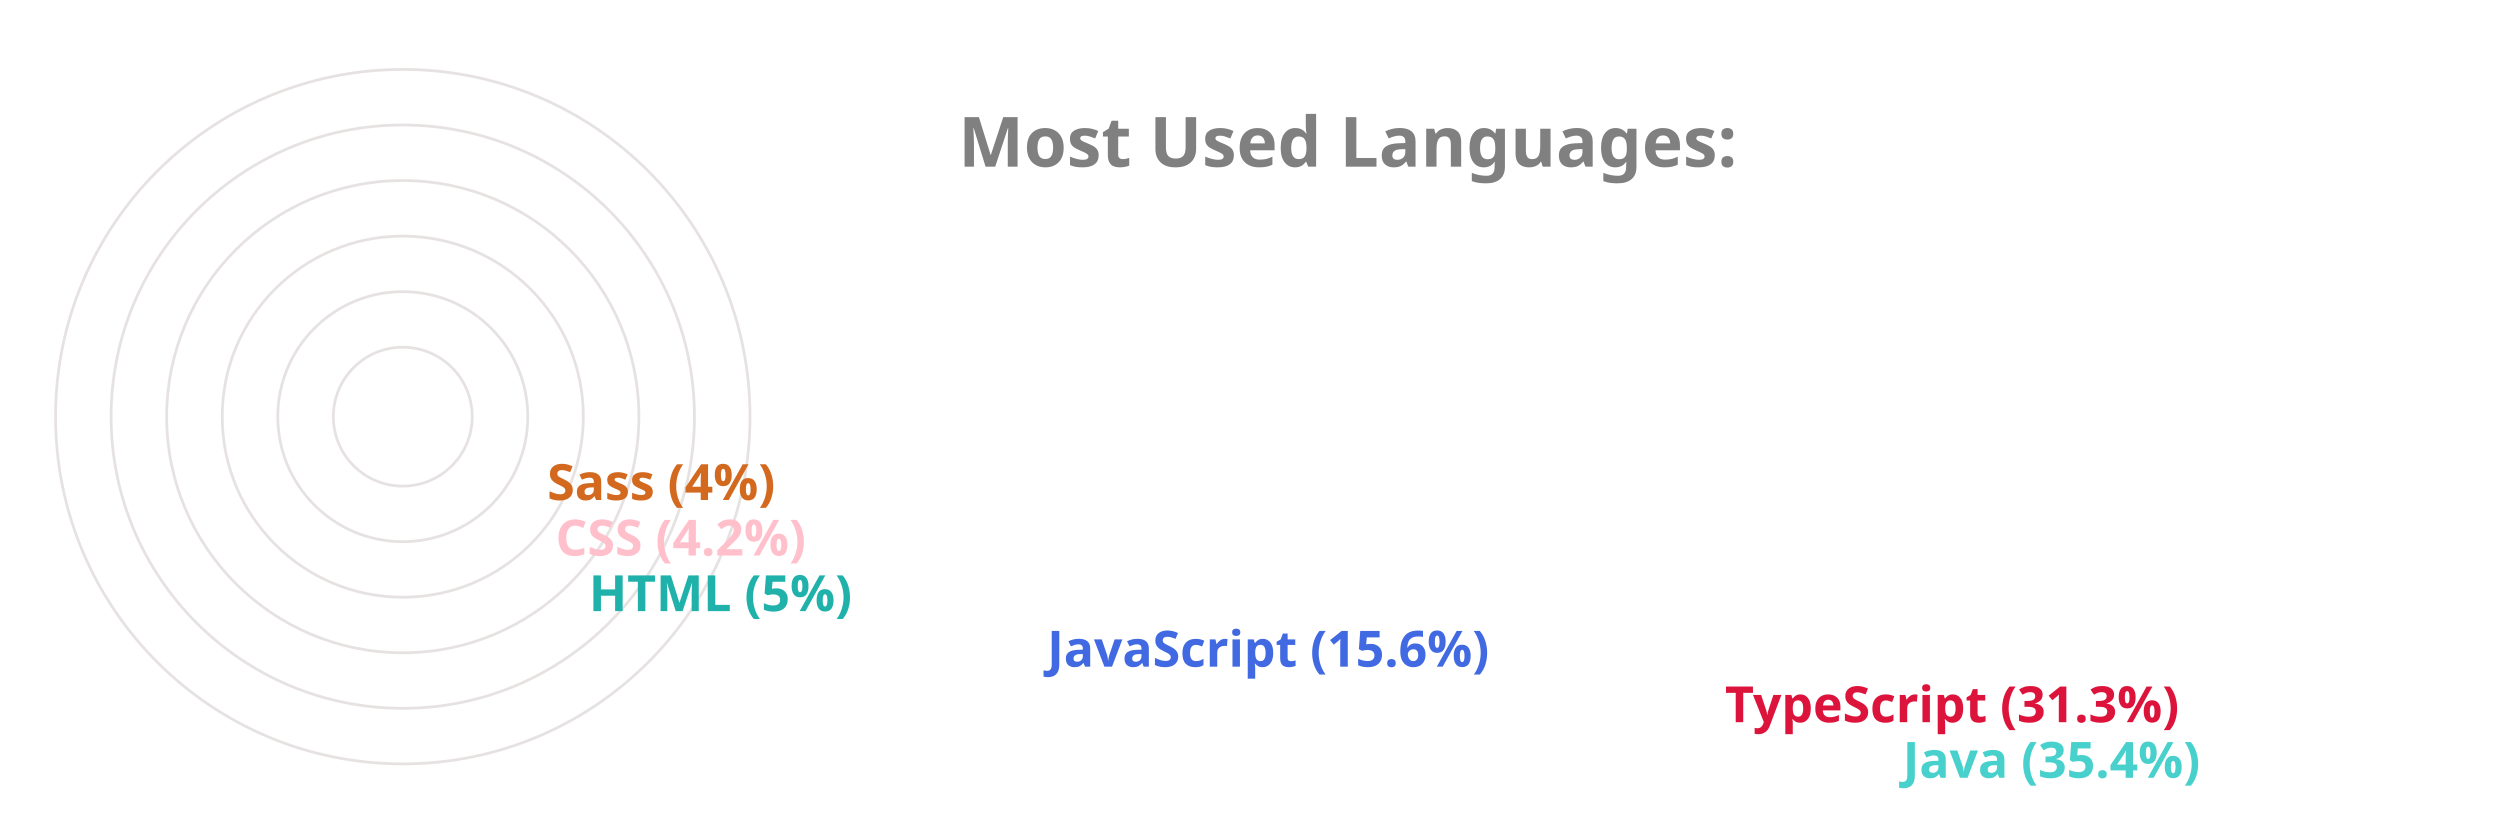
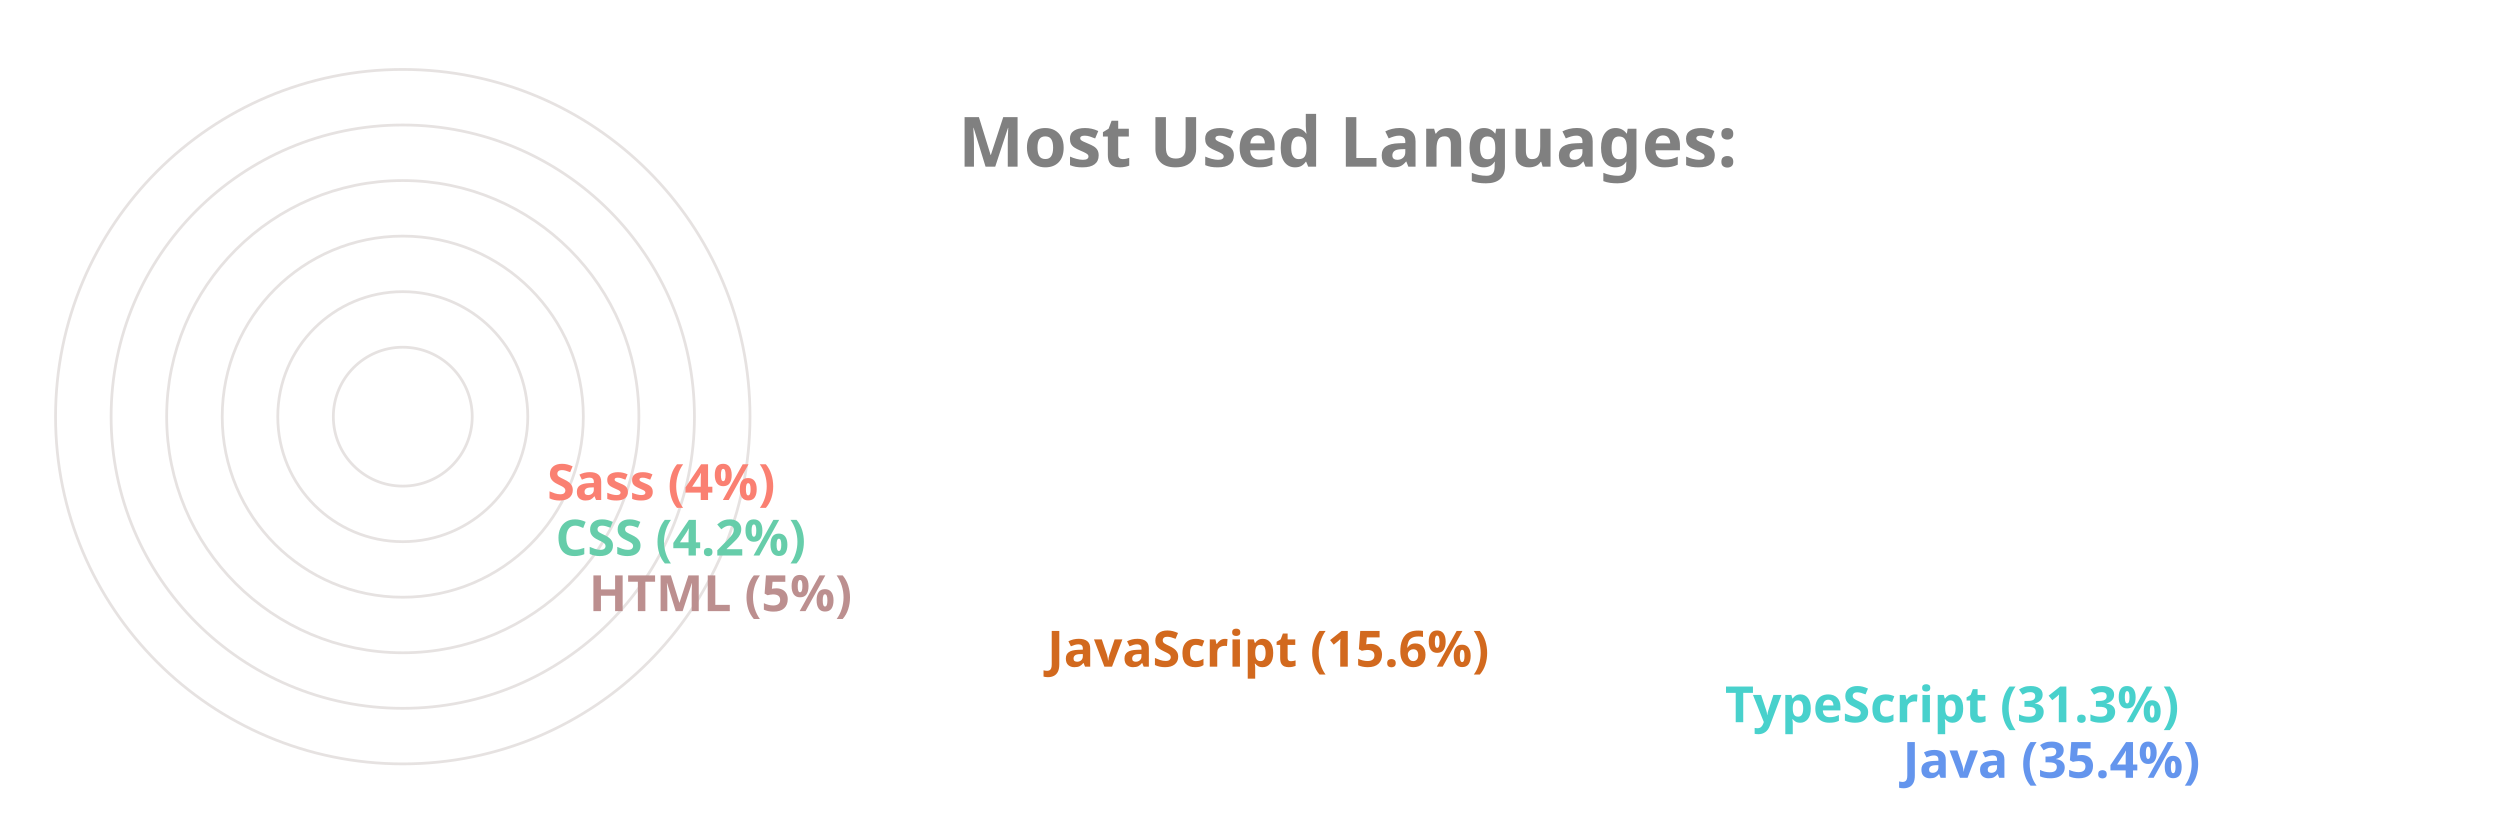
<svg xmlns="http://www.w3.org/2000/svg" viewBox="0 0 650 300" height="200px" width="600px">
  <style>
		.label {
			font: bold 25px sans-serif;
			color: #404040;
			-webkit-text-stroke: 1px white;
	  	}
		.name {
			font: bold 18px sans-serif;
			color: #404040;
	  	}

		.line {
			stroke-dasharray: 1000;
			stroke-dashoffset: 1000;
			animation: dash 3.5s ease-in-out forwards;	
			animation-iteration-count: infinite;
			animation-direction: alternate-reverse;
		}

		.path {
			stroke-dasharray: 1000;
			stroke-dashoffset: 1000;
			animation: dash 3.5s ease-in-out forwards;	
			animation-iteration-count: infinite;
			animation-direction: alternate-reverse;
		}
		  
		@keyframes dash {
			to {
				stroke-dashoffset: 0;
			}
		}

	</style>
  <g stroke="#E6E2E1" fill="none" stroke-width="1">
    <circle cx="20" cy="150" r="125" />
    <circle cx="20" cy="150" r="105" />
    <circle cx="20" cy="150" r="85" />
    <circle cx="20" cy="150" r="65" />
    <circle cx="20" cy="150" r="45" />
    <circle cx="20" cy="150" r="25" />
  </g>
  <g fill="none" stroke-width="20" class="line">
-     <line x2="550" y2="275" x1="20" y1="275" stroke="MediumTurquoise" />
-     <line x2="486" y2="255" x1="20" y1="255" stroke="Crimson" />
-     <line x2="242" y2="235" x1="20" y1="235" stroke="RoyalBlue" />
-     <line x2="77" y2="215" x1="20" y1="215" stroke="LightSeaGreen" />
-     <line x2="65" y2="195" x1="20" y1="195" stroke="Pink" />
-     <line x2="62" y2="175" x1="20" y1="175" stroke="Chocolate" />
+     <line x2="550" y2="275" x1="20" y1="275" stroke="CornflowerBlue" />
+     <line x2="486" y2="255" x1="20" y1="255" stroke="MediumTurquoise" />
+     <line x2="242" y2="235" x1="20" y1="235" stroke="Chocolate" />
+     <line x2="77" y2="215" x1="20" y1="215" stroke="RosyBrown" />
+     <line x2="65" y2="195" x1="20" y1="195" stroke="MediumAquaMarine" />
+     <line x2="62" y2="175" x1="20" y1="175" stroke="Salmon" />
  </g>
  <g fill="none" stroke-width="20" stroke-linecap="round" class="path">
-     <path d="M 20 275 A 125 125 45 0 1 -82 78" stroke="MediumTurquoise" />
-     <path d="M 20 255 A 105 105 45 0 1 -70 95" stroke="Crimson" />
-     <path d="M 20 235 A 85 85 45 0 1 -61 126" stroke="RoyalBlue" />
-     <path d="M 20 215 A 65 65 45 0 1 -44 144" stroke="LightSeaGreen" />
-     <path d="M 20 195 A 45 45 45 0 1 -24 146" stroke="Pink" />
-     <path d="M 20 175 A 25 25 45 0 1 -4 148" stroke="Chocolate" />
+     <path d="M 20 275 A 125 125 45 0 1 -82 78" stroke="CornflowerBlue" />
+     <path d="M 20 255 A 105 105 45 0 1 -70 95" stroke="MediumTurquoise" />
+     <path d="M 20 235 A 85 85 45 0 1 -61 126" stroke="Chocolate" />
+     <path d="M 20 215 A 65 65 45 0 1 -44 144" stroke="RosyBrown" />
+     <path d="M 20 195 A 45 45 45 0 1 -24 146" stroke="MediumAquaMarine" />
+     <path d="M 20 175 A 25 25 45 0 1 -4 148" stroke="Salmon" />
  </g>
  <g class="name">
-     <text x="560" y="280" fill="MediumTurquoise">Java (35.4%)</text>
-     <text x="496" y="260" fill="Crimson">TypeScript (31.3%)</text>
-     <text x="252" y="240" fill="RoyalBlue">JavaScript (15.6%)</text>
-     <text x="87" y="220" fill="LightSeaGreen">HTML (5%)</text>
-     <text x="75" y="200" fill="Pink">CSS (4.2%)</text>
-     <text x="72" y="180" fill="Chocolate">Sass (4%)</text>
+     <text x="560" y="280" fill="CornflowerBlue">Java (35.4%)</text>
+     <text x="496" y="260" fill="MediumTurquoise">TypeScript (31.3%)</text>
+     <text x="252" y="240" fill="Chocolate">JavaScript (15.6%)</text>
+     <text x="87" y="220" fill="RosyBrown">HTML (5%)</text>
+     <text x="75" y="200" fill="MediumAquaMarine">CSS (4.2%)</text>
+     <text x="72" y="180" fill="Salmon">Sass (4%)</text>
  </g>
  <g class="label">
    <text x="220" y="60" fill="grey">Most Used Languages:</text>
  </g>
</svg>
